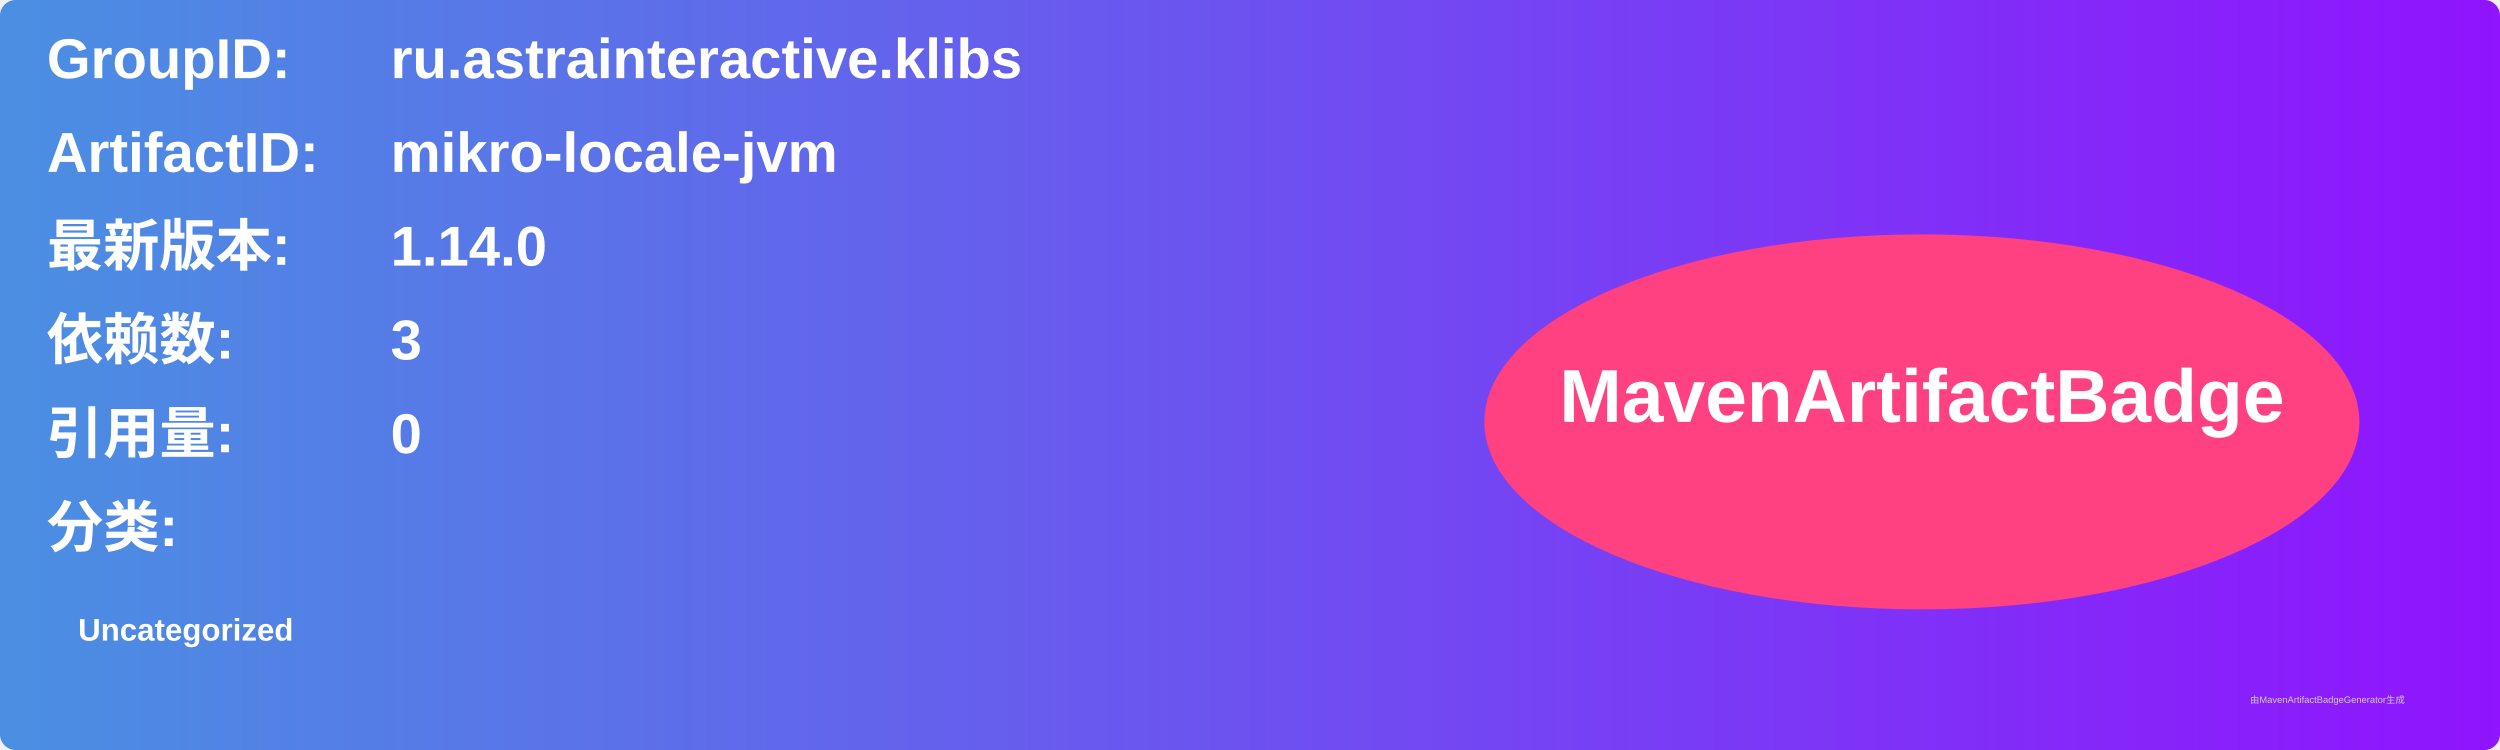
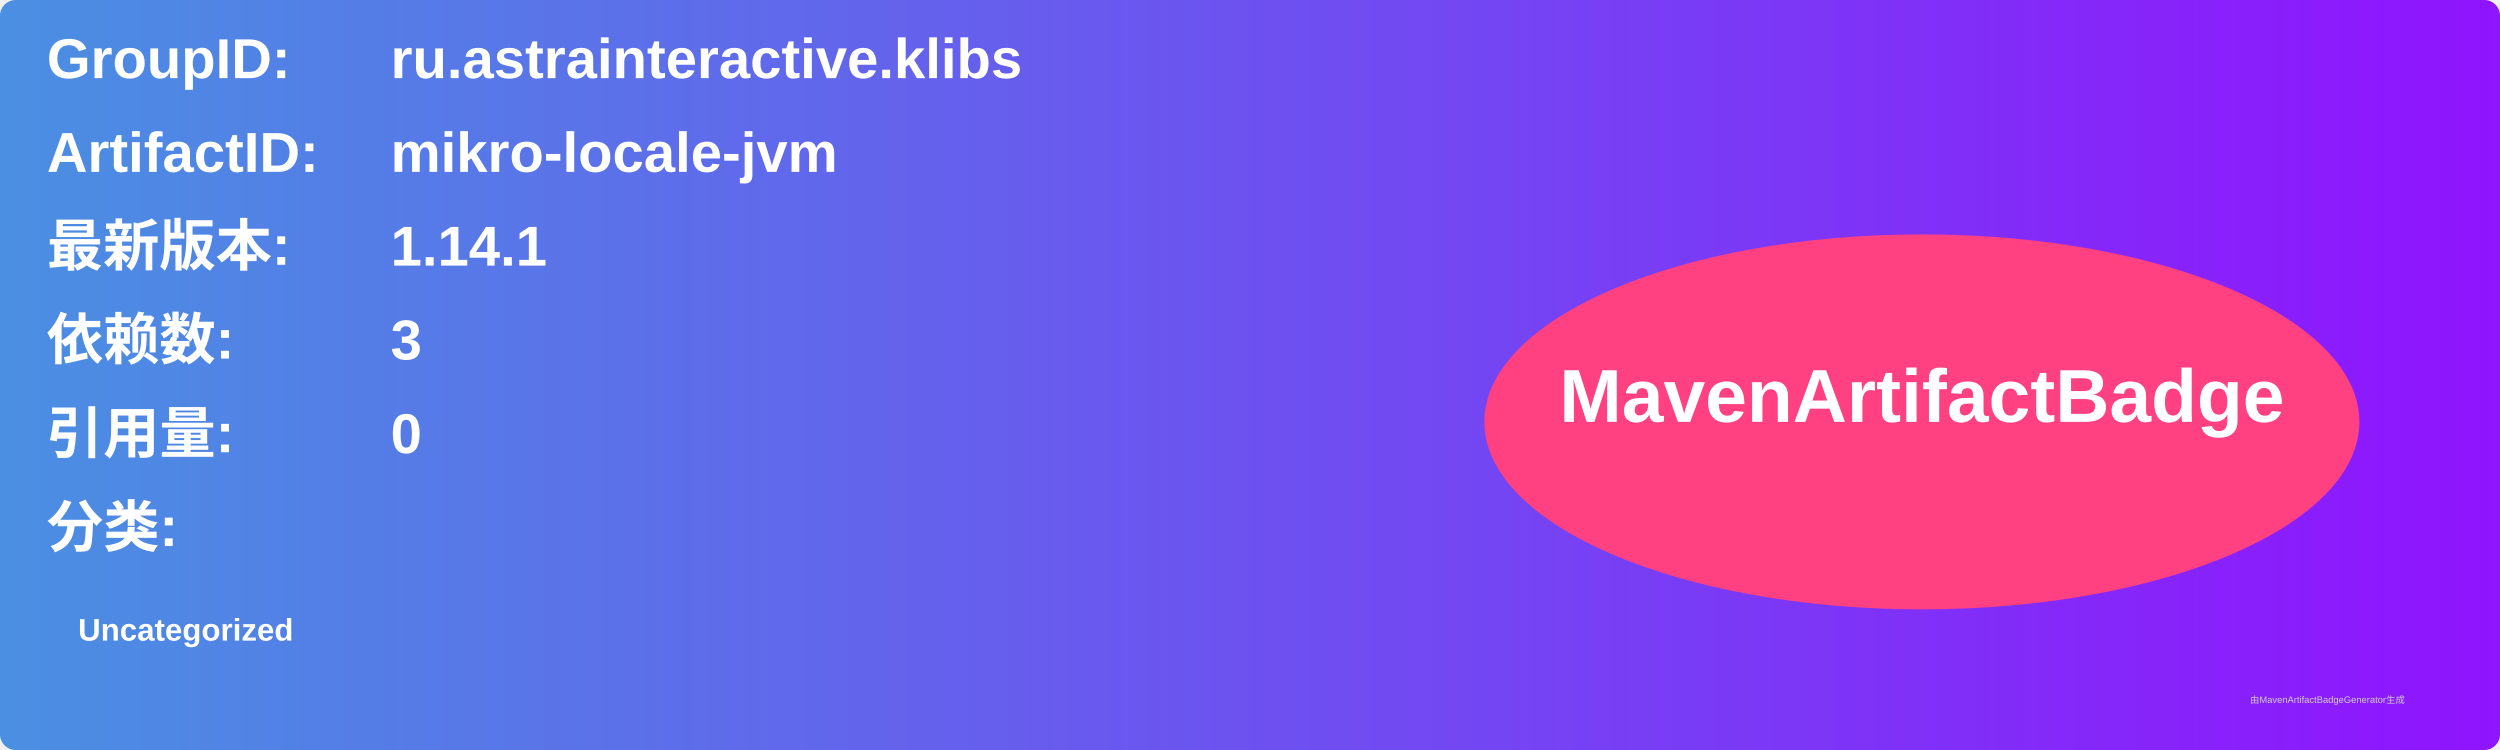
<svg xmlns="http://www.w3.org/2000/svg" width="800" height="240" viewBox="0 0 800 240">
  <linearGradient id="grad" x1="0%" y1="0%" x2="100%" y2="0%">
    <stop offset="0%" stop-color="#4a90e2" />
    <stop offset="100%" stop-color="#9013fe" />
  </linearGradient>
  <rect width="100%" height="100%" rx="5" ry="5" fill="url(#grad)" />
  <g transform="translate(15, 15)">
    <text x="0" y="10" font-family="Arial" font-size="18" fill="white" font-weight="bold" width="260">GroupID:</text>
    <text x="110" y="10" font-family="Arial" font-size="18" fill="white" font-weight="bold" width="460">ru.astrainteractive.klibs</text>
    <text x="0" y="40" font-family="Arial" font-size="18" fill="white" font-weight="bold" width="260">ArtifactID:</text>
    <text x="110" y="40" font-family="Arial" font-size="18" fill="white" font-weight="bold" width="460">mikro-locale-jvm</text>
    <text x="0" y="70" font-family="Arial" font-size="18" fill="white" font-weight="bold">最新版本:</text>
    <text x="110" y="70" font-family="Arial" font-size="18" fill="white" font-weight="bold">
-       <tspan font-weight="bold">1.14.0</tspan>
+       <tspan font-weight="bold">1.14.1</tspan>
    </text>
    <text x="0" y="100" font-family="Arial" font-size="18" fill="white" font-weight="bold">依赖数: </text>
    <text x="110" y="100" font-family="Arial" font-size="18" fill="white">
      <tspan font-weight="bold">3</tspan>
    </text>
    <text x="0" y="130" font-family="Arial" font-size="18" fill="white" font-weight="bold">引用量: </text>
    <text x="110" y="130" font-family="Arial" font-size="18" fill="white">
      <tspan font-weight="bold">0</tspan>
    </text>
    <text x="0" y="160" font-family="Arial" font-size="18" fill="white" font-weight="bold">分类:</text>
    <text x="10" y="190" font-family="Arial" font-size="10" fill="white">
      <tspan font-weight="bold">Uncategorized</tspan>
    </text>
    <ellipse cx="600" cy="120" rx="140" ry="60" fill="#ff4081" />
    <text x="600" y="120" text-anchor="middle" font-family="Arial" font-size="24" fill="white" font-weight="bold">MavenArtifactBadge</text>
  </g>
  <text x="720" y="225" font-family="Arial" font-size="3" fill="#d0d0d0">由MavenArtifactBadgeGenerator生成</text>
</svg>
